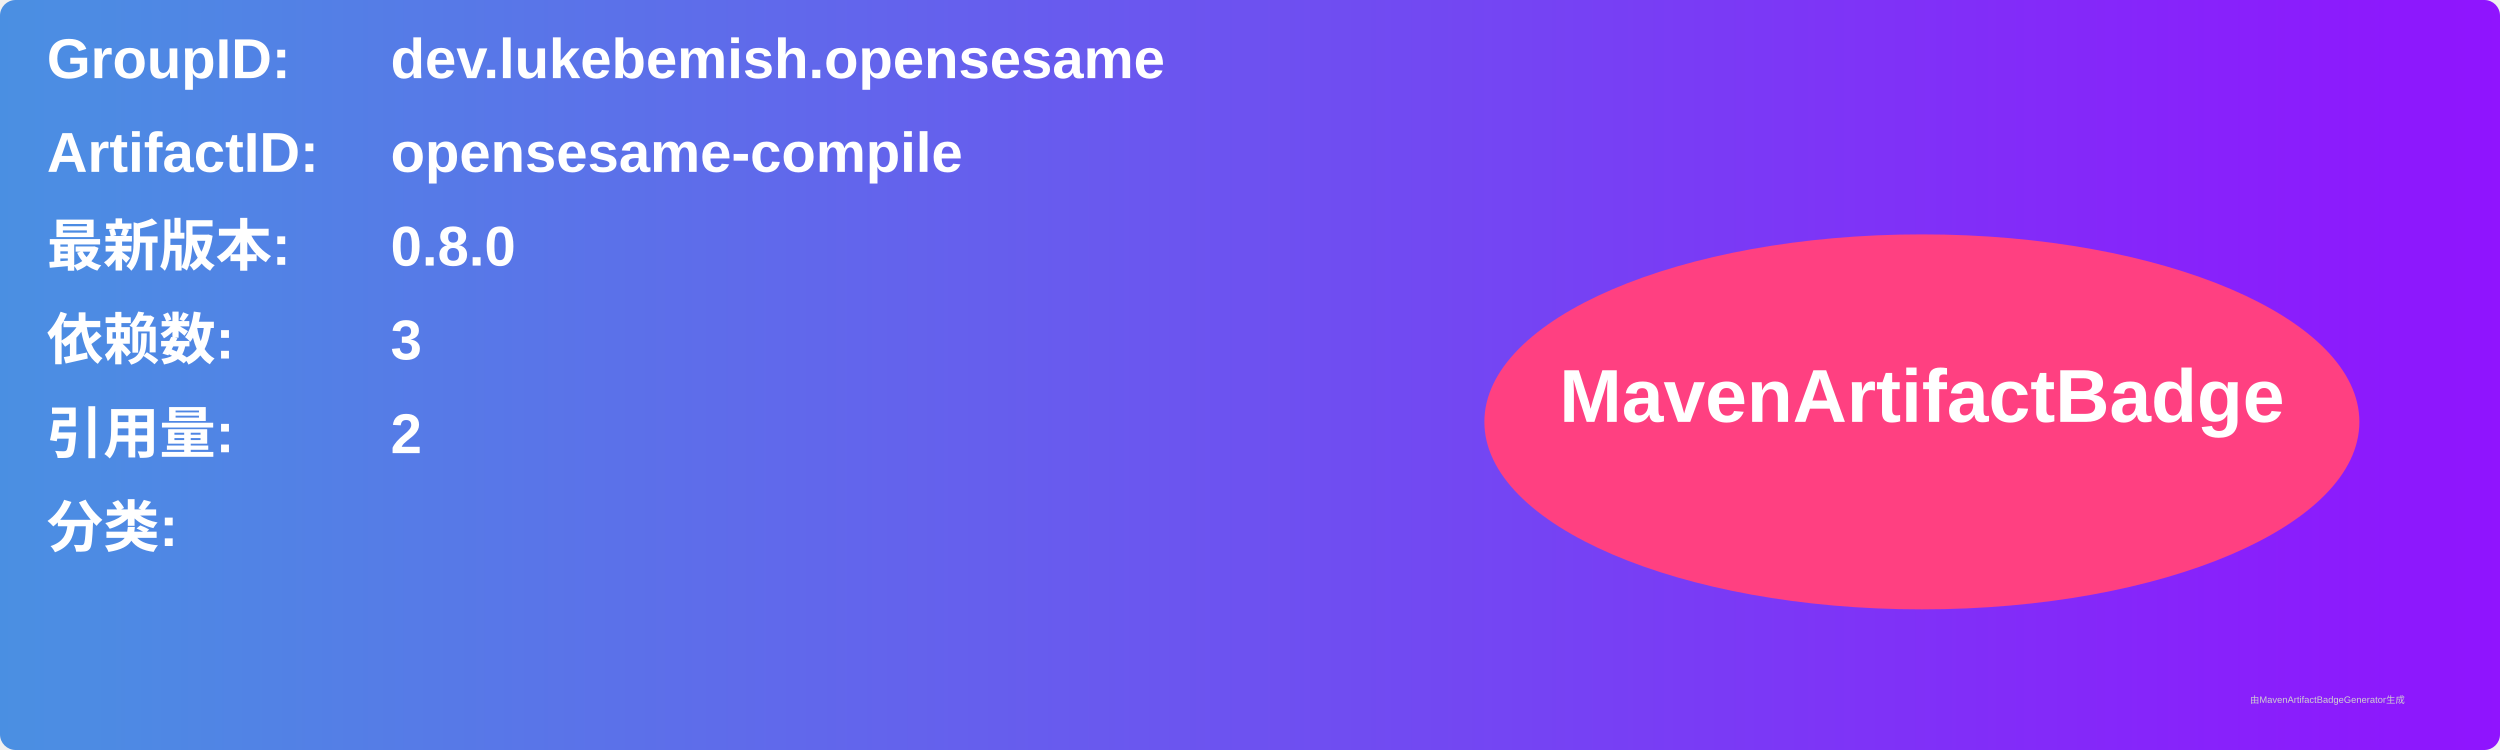
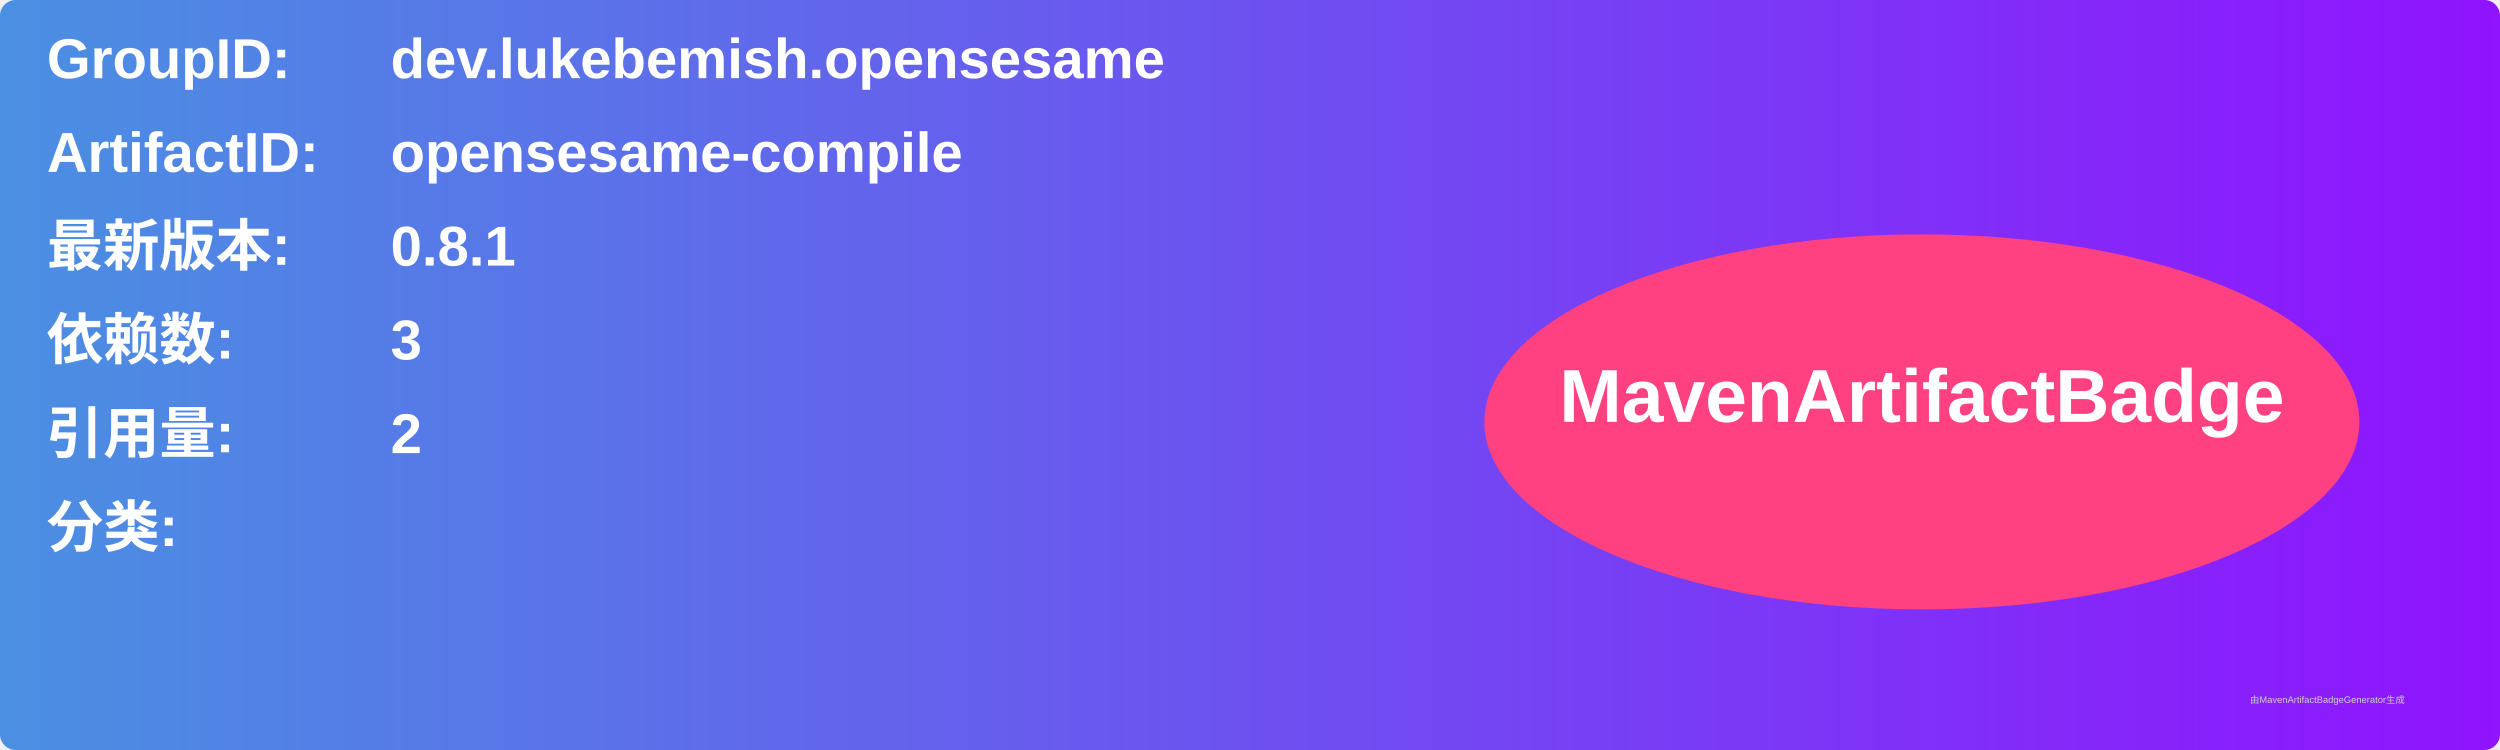
<svg xmlns="http://www.w3.org/2000/svg" width="800" height="240" viewBox="0 0 800 240">
  <linearGradient id="grad" x1="0%" y1="0%" x2="100%" y2="0%">
    <stop offset="0%" stop-color="#4a90e2" />
    <stop offset="100%" stop-color="#9013fe" />
  </linearGradient>
  <rect width="100%" height="100%" rx="5" ry="5" fill="url(#grad)" />
  <g transform="translate(15, 15)">
    <text x="0" y="10" font-family="Arial" font-size="18" fill="white" font-weight="bold" width="260">GroupID:</text>
    <text x="110" y="10" font-family="Arial" font-size="18" fill="white" font-weight="bold" width="460">dev.lukebemish.opensesame</text>
    <text x="0" y="40" font-family="Arial" font-size="18" fill="white" font-weight="bold" width="260">ArtifactID:</text>
    <text x="110" y="40" font-family="Arial" font-size="18" fill="white" font-weight="bold" width="460">opensesame-compile</text>
    <text x="0" y="70" font-family="Arial" font-size="18" fill="white" font-weight="bold">最新版本:</text>
    <text x="110" y="70" font-family="Arial" font-size="18" fill="white" font-weight="bold">
-       <tspan font-weight="bold">0.8.0</tspan>
+       <tspan font-weight="bold">0.8.1</tspan>
    </text>
    <text x="0" y="100" font-family="Arial" font-size="18" fill="white" font-weight="bold">依赖数: </text>
    <text x="110" y="100" font-family="Arial" font-size="18" fill="white">
      <tspan font-weight="bold">3</tspan>
    </text>
    <text x="0" y="130" font-family="Arial" font-size="18" fill="white" font-weight="bold">引用量: </text>
    <text x="110" y="130" font-family="Arial" font-size="18" fill="white">
      <tspan font-weight="bold">2</tspan>
    </text>
    <text x="0" y="160" font-family="Arial" font-size="18" fill="white" font-weight="bold">分类:</text>
    <text x="10" y="190" font-family="Arial" font-size="10" fill="white">
      <tspan font-weight="bold" />
    </text>
    <ellipse cx="600" cy="120" rx="140" ry="60" fill="#ff4081" />
    <text x="600" y="120" text-anchor="middle" font-family="Arial" font-size="24" fill="white" font-weight="bold">MavenArtifactBadge</text>
  </g>
  <text x="720" y="225" font-family="Arial" font-size="3" fill="#d0d0d0">由MavenArtifactBadgeGenerator生成</text>
</svg>
